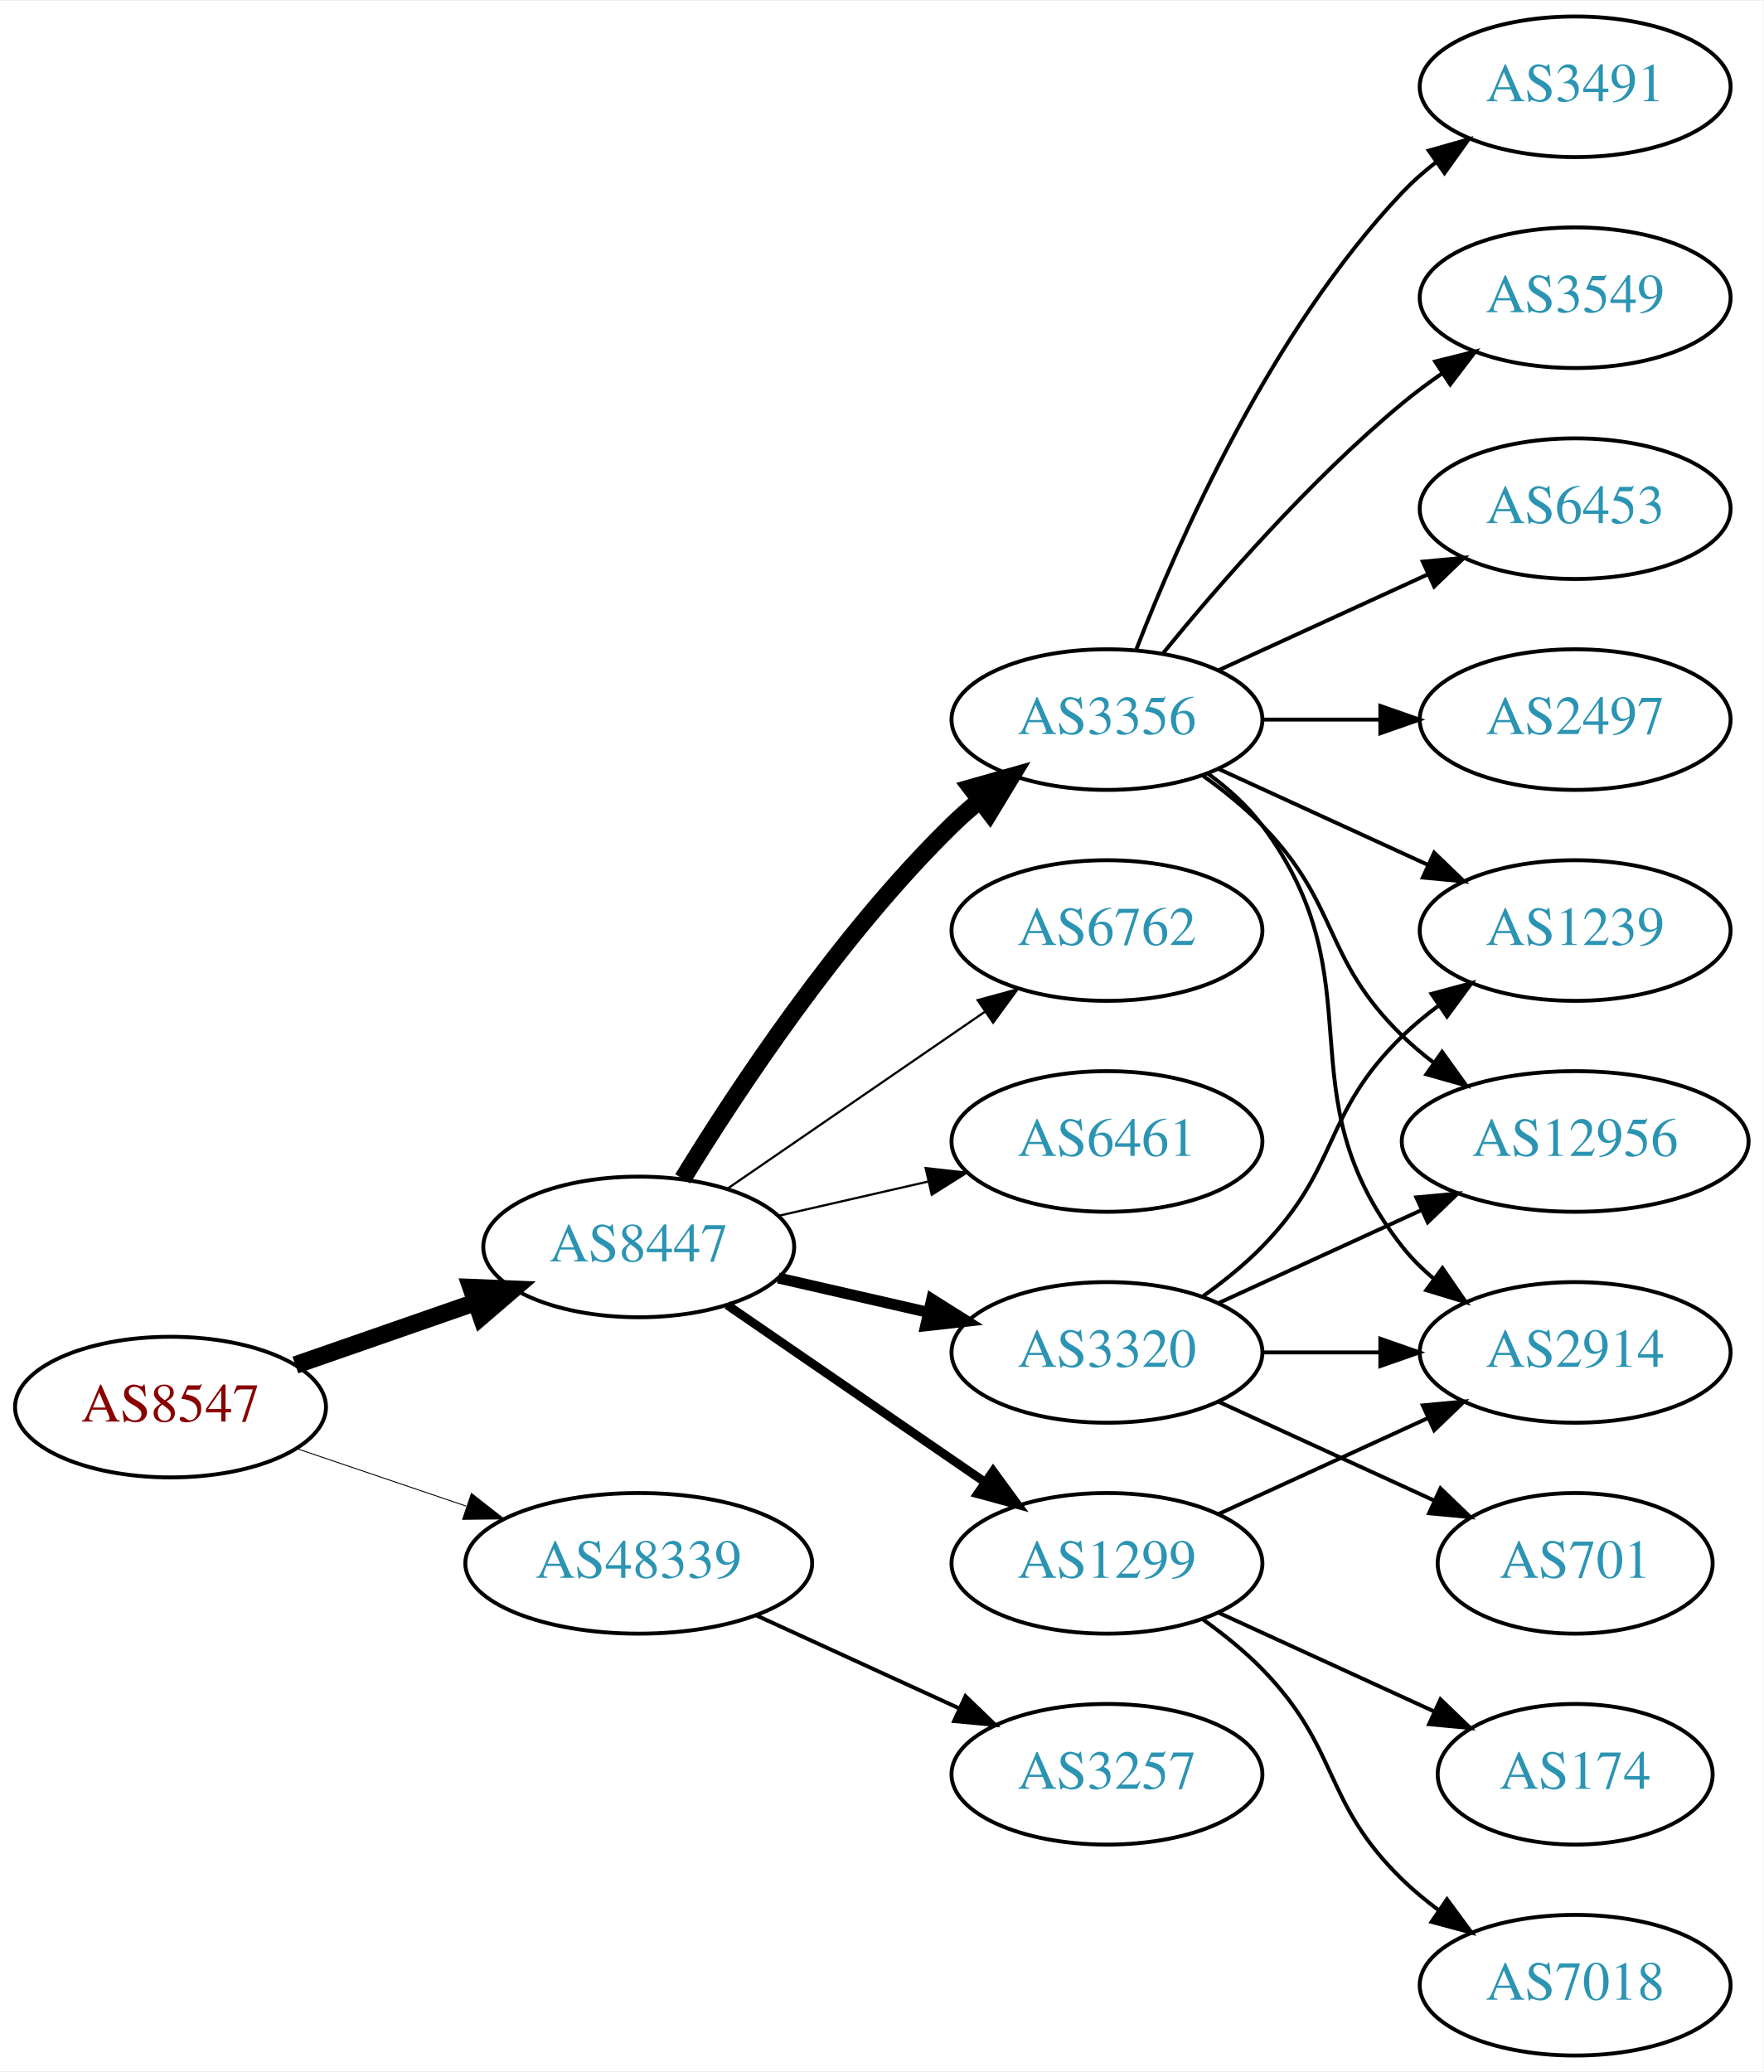
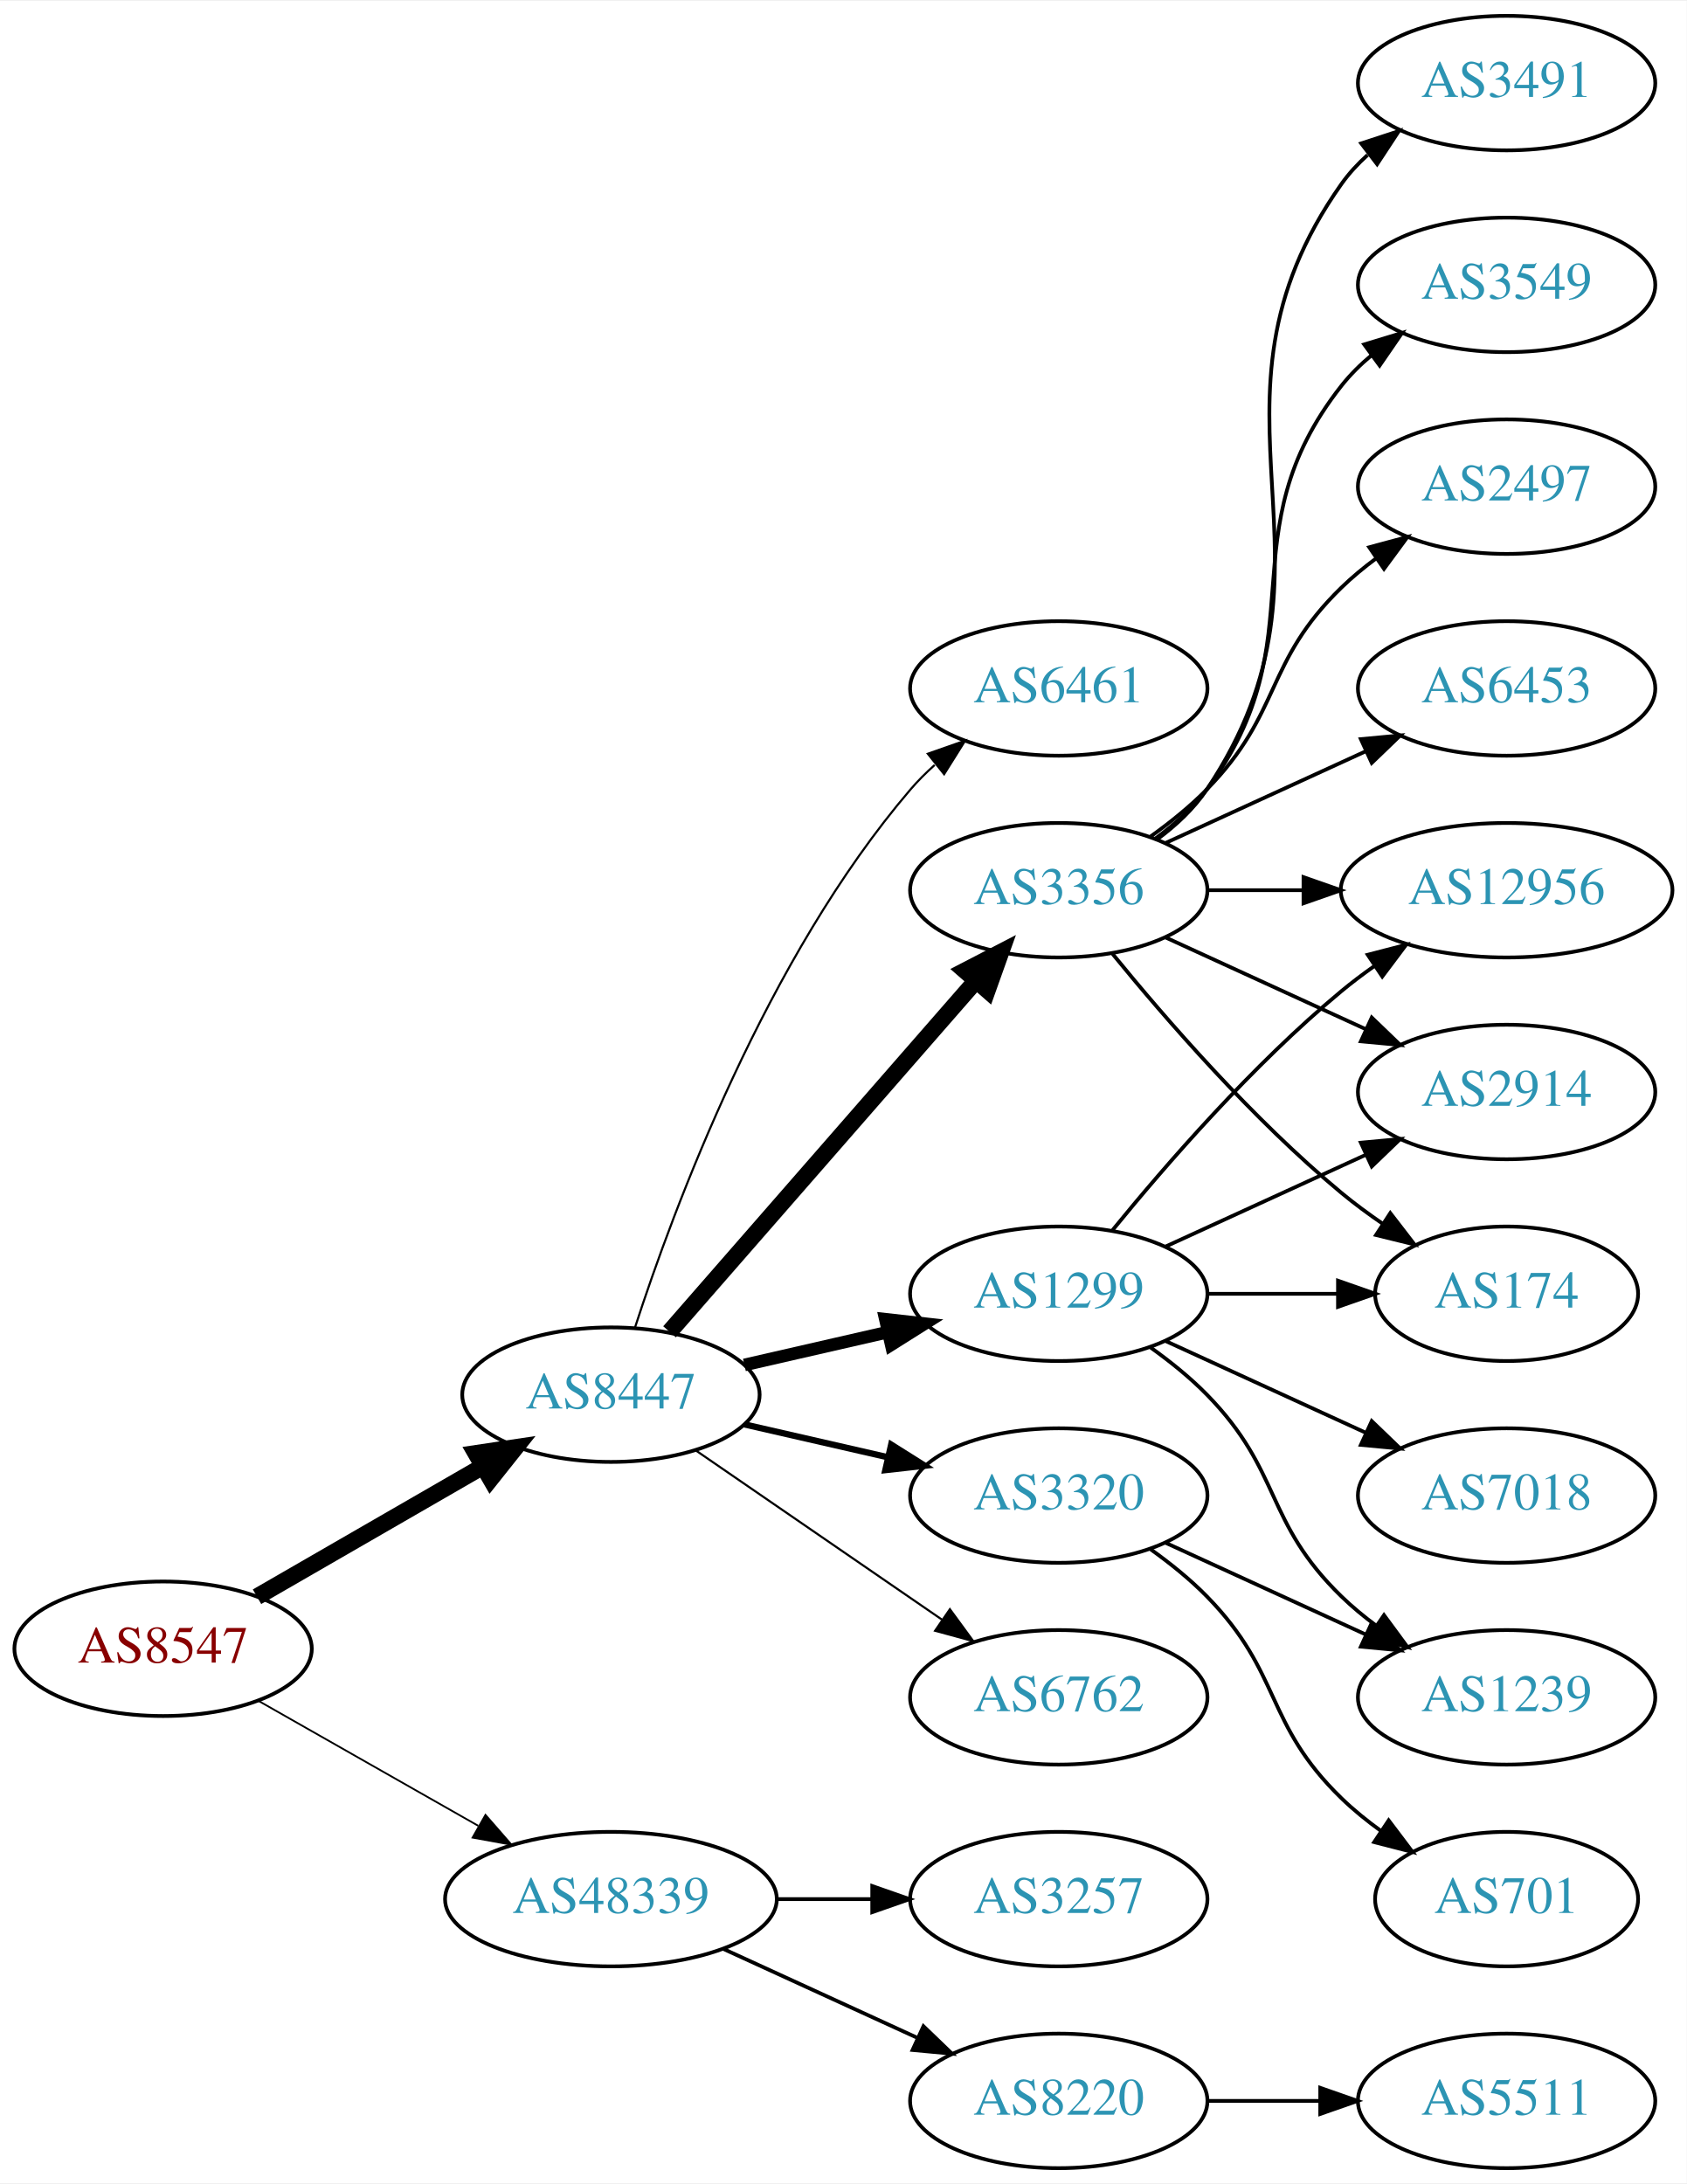
- <svg xmlns="http://www.w3.org/2000/svg" xmlns:xlink="http://www.w3.org/1999/xlink" width="451pt" height="530pt" viewBox="0.00 0.00 451.37 530.00">
-   <g id="graph0" class="graph" transform="scale(1 1) rotate(0) translate(4 526)">
-     <polygon fill="white" stroke="none" points="-4,4 -4,-526 447.37,-526 447.37,4 -4,4" />
+ <svg xmlns="http://www.w3.org/2000/svg" xmlns:xlink="http://www.w3.org/1999/xlink" width="451pt" height="584pt" viewBox="0.00 0.00 451.37 584.00">
+   <g id="graph0" class="graph" transform="scale(1 1) rotate(0) translate(4 580)">
+     <polygon fill="white" stroke="none" points="-4,4 -4,-580 447.37,-580 447.37,4 -4,4" />
    <g id="node1" class="node">
      <g id="a_node1">
        <a xlink:href="/asn/8547" xlink:title="AS8547 ~ Styria IT Solutions GmbH &amp; Co KG [AT]">
-           <ellipse fill="#ffffff" stroke="black" cx="39.647" cy="-166" rx="39.794" ry="18" />
-           <text text-anchor="middle" x="39.647" y="-162.3" font-family="Times,serif" font-size="14.00" fill="#880000">AS8547</text>
+           <ellipse fill="#ffffff" stroke="black" cx="39.647" cy="-139" rx="39.794" ry="18" />
+           <text text-anchor="middle" x="39.647" y="-135.3" font-family="Times,serif" font-size="14.00" fill="#880000">AS8547</text>
        </a>
      </g>
    </g>
    <g id="node2" class="node">
      <g id="a_node2">
        <a xlink:href="/asn/8447" xlink:title="AS8447 ~ A1 Telekom Austria AG [AT]">
          <ellipse fill="#ffffff" stroke="black" cx="159.489" cy="-207" rx="39.794" ry="18" />
          <text text-anchor="middle" x="159.489" y="-203.3" font-family="Times,serif" font-size="14.00" fill="#2c94b3">AS8447</text>
        </a>
      </g>
    </g>
    <g id="edge1" class="edge">
-       <path fill="none" stroke="black" stroke-width="4.5" d="M71.608,-176.772C85.705,-181.677 102.581,-187.548 117.695,-192.807" />
-       <polygon fill="black" stroke="black" stroke-width="4.5" points="116.586,-196.59 127.325,-196.157 119.174,-189.152 116.586,-196.59" />
+       <path fill="none" stroke="black" stroke-width="4.5" d="M64.778,-152.925C82.217,-162.988 105.991,-176.707 125.229,-187.808" />
+       <polygon fill="black" stroke="black" stroke-width="4.5" points="123.355,-191.272 133.985,-192.86 127.291,-184.452 123.355,-191.272" />
    </g>
    <g id="node3" class="node">
      <g id="a_node3">
        <a xlink:href="/asn/48339" xlink:title="AS48339 ~ Raiffeisen Rechenzentrum GmbH [AT]">
-           <ellipse fill="#ffffff" stroke="black" cx="159.489" cy="-126" rx="44.393" ry="18" />
-           <text text-anchor="middle" x="159.489" y="-122.3" font-family="Times,serif" font-size="14.00" fill="#2c94b3">AS48339</text>
+           <ellipse fill="#ffffff" stroke="black" cx="159.489" cy="-72" rx="44.393" ry="18" />
+           <text text-anchor="middle" x="159.489" y="-68.3" font-family="Times,serif" font-size="14.00" fill="#2c94b3">AS48339</text>
        </a>
      </g>
    </g>
    <g id="edge2" class="edge">
-       <path fill="none" stroke="black" stroke-width="0.237" d="M71.917,-155.386C85.213,-150.872 100.939,-145.535 115.315,-140.655" />
-       <polygon fill="black" stroke="black" stroke-width="0.237" points="116.661,-143.894 125.006,-137.365 114.411,-137.265 116.661,-143.894" />
+       <path fill="none" stroke="black" stroke-width="0.474" d="M65.064,-125.118C82.097,-115.433 105.069,-102.372 123.972,-91.625" />
+       <polygon fill="black" stroke="black" stroke-width="0.474" points="125.917,-94.545 132.88,-86.56 122.457,-88.46 125.917,-94.545" />
    </g>
    <g id="node4" class="node">
      <g id="a_node4">
-         <a xlink:href="/asn/6461" xlink:title="AS6461 ~ Zayo Bandwidth [US]">
+         <a xlink:href="/asn/1299" xlink:title="AS1299 ~ Telia Carrier [EU]">
          <ellipse fill="#ffffff" stroke="black" cx="279.332" cy="-234" rx="39.794" ry="18" />
-           <text text-anchor="middle" x="279.332" y="-230.3" font-family="Times,serif" font-size="14.00" fill="#2c94b3">AS6461</text>
+           <text text-anchor="middle" x="279.332" y="-230.3" font-family="Times,serif" font-size="14.00" fill="#2c94b3">AS1299</text>
        </a>
      </g>
    </g>
    <g id="edge3" class="edge">
-       <path fill="none" stroke="black" stroke-width="0.562" d="M195.208,-214.955C207.208,-217.704 220.829,-220.825 233.522,-223.733" />
-       <polygon fill="black" stroke="black" stroke-width="0.562" points="232.924,-227.187 243.453,-226.009 234.488,-220.364 232.924,-227.187" />
+       <path fill="none" stroke="black" stroke-width="3.375" d="M195.208,-214.955C207.208,-217.704 220.829,-220.825 233.522,-223.733" />
+       <polygon fill="black" stroke="black" stroke-width="3.375" points="232.924,-227.187 243.453,-226.009 234.488,-220.364 232.924,-227.187" />
    </g>
    <g id="node5" class="node">
      <g id="a_node5">
-         <a xlink:href="/asn/1299" xlink:title="AS1299 ~ Telia Carrier [EU]">
-           <ellipse fill="#ffffff" stroke="black" cx="279.332" cy="-126" rx="39.794" ry="18" />
-           <text text-anchor="middle" x="279.332" y="-122.3" font-family="Times,serif" font-size="14.00" fill="#2c94b3">AS1299</text>
+         <a xlink:href="/asn/3356" xlink:title="AS3356 ~ Level 3 Parent, LLC [US]">
+           <ellipse fill="#ffffff" stroke="black" cx="279.332" cy="-342" rx="39.794" ry="18" />
+           <text text-anchor="middle" x="279.332" y="-338.3" font-family="Times,serif" font-size="14.00" fill="#2c94b3">AS3356</text>
        </a>
      </g>
    </g>
    <g id="edge4" class="edge">
-       <path fill="none" stroke="black" stroke-width="2.25" d="M182.103,-192.143C200.592,-179.435 227.405,-161.005 248.035,-146.825" />
-       <polygon fill="black" stroke="black" stroke-width="2.25" points="250.197,-149.586 256.455,-141.037 246.232,-143.817 250.197,-149.586" />
+       <path fill="none" stroke="black" stroke-width="4.5" d="M175.176,-223.825C195.752,-247.397 233.29,-290.4 256.963,-317.52" />
+       <polygon fill="black" stroke="black" stroke-width="4.5" points="254.288,-320.443 263.83,-325.387 260.22,-315.264 254.288,-320.443" />
    </g>
    <g id="node6" class="node">
      <g id="a_node6">
        <a xlink:href="/asn/3320" xlink:title="AS3320 ~ DTAG [DE]">
          <ellipse fill="#ffffff" stroke="black" cx="279.332" cy="-180" rx="39.794" ry="18" />
          <text text-anchor="middle" x="279.332" y="-176.3" font-family="Times,serif" font-size="14.00" fill="#2c94b3">AS3320</text>
        </a>
      </g>
    </g>
    <g id="edge5" class="edge">
-       <path fill="none" stroke="black" stroke-width="2.812" d="M195.208,-199.045C207.208,-196.296 220.829,-193.175 233.522,-190.267" />
-       <polygon fill="black" stroke="black" stroke-width="2.812" points="234.488,-193.636 243.453,-187.991 232.924,-186.813 234.488,-193.636" />
+       <path fill="none" stroke="black" stroke-width="1.688" d="M195.208,-199.045C207.208,-196.296 220.829,-193.175 233.522,-190.267" />
+       <polygon fill="black" stroke="black" stroke-width="1.688" points="234.488,-193.636 243.453,-187.991 232.924,-186.813 234.488,-193.636" />
    </g>
    <g id="node7" class="node">
      <g id="a_node7">
-         <a xlink:href="/asn/3356" xlink:title="AS3356 ~ Level 3 Parent, LLC [US]">
-           <ellipse fill="#ffffff" stroke="black" cx="279.332" cy="-342" rx="39.794" ry="18" />
-           <text text-anchor="middle" x="279.332" y="-338.3" font-family="Times,serif" font-size="14.00" fill="#2c94b3">AS3356</text>
+         <a xlink:href="/asn/6762" xlink:title="AS6762 ~ TELECOM ITALIA SPARKLE S.p.A. [IT]">
+           <ellipse fill="#ffffff" stroke="black" cx="279.332" cy="-126" rx="39.794" ry="18" />
+           <text text-anchor="middle" x="279.332" y="-122.3" font-family="Times,serif" font-size="14.00" fill="#2c94b3">AS6762</text>
        </a>
      </g>
    </g>
    <g id="edge6" class="edge">
-       <path fill="none" stroke="black" stroke-width="4.5" d="M170.755,-224.44C184.563,-246.991 210.752,-286.722 239.685,-315 241.825,-317.092 244.142,-319.137 246.542,-321.106" />
-       <polygon fill="black" stroke="black" stroke-width="4.5" points="244.544,-324.533 254.884,-327.464 249.318,-318.27 244.544,-324.533" />
+       <path fill="none" stroke="black" stroke-width="0.562" d="M182.103,-192.143C200.592,-179.435 227.405,-161.005 248.035,-146.825" />
+       <polygon fill="black" stroke="black" stroke-width="0.562" points="250.197,-149.586 256.455,-141.037 246.232,-143.817 250.197,-149.586" />
    </g>
    <g id="node8" class="node">
      <g id="a_node8">
-         <a xlink:href="/asn/6762" xlink:title="AS6762 ~ TELECOM ITALIA SPARKLE S.p.A. [IT]">
-           <ellipse fill="#ffffff" stroke="black" cx="279.332" cy="-288" rx="39.794" ry="18" />
-           <text text-anchor="middle" x="279.332" y="-284.3" font-family="Times,serif" font-size="14.00" fill="#2c94b3">AS6762</text>
+         <a xlink:href="/asn/6461" xlink:title="AS6461 ~ Zayo Bandwidth [US]">
+           <ellipse fill="#ffffff" stroke="black" cx="279.332" cy="-396" rx="39.794" ry="18" />
+           <text text-anchor="middle" x="279.332" y="-392.3" font-family="Times,serif" font-size="14.00" fill="#2c94b3">AS6461</text>
        </a>
      </g>
    </g>
    <g id="edge7" class="edge">
-       <path fill="none" stroke="black" stroke-width="0.562" d="M182.103,-221.857C200.592,-234.565 227.405,-252.995 248.035,-267.175" />
-       <polygon fill="black" stroke="black" stroke-width="0.562" points="246.232,-270.183 256.455,-272.963 250.197,-264.414 246.232,-270.183" />
+       <path fill="none" stroke="black" stroke-width="0.562" d="M165.936,-224.991C176.25,-256.816 201.112,-323.927 239.685,-369 241.631,-371.274 243.809,-373.449 246.114,-375.507" />
+       <polygon fill="black" stroke="black" stroke-width="0.562" points="244.283,-378.524 254.282,-382.027 248.65,-373.053 244.283,-378.524" />
    </g>
    <g id="node19" class="node">
      <g id="a_node19">
+         <a xlink:href="/asn/8220" xlink:title="AS8220 ~ COLT [GB]">
+           <ellipse fill="#ffffff" stroke="black" cx="279.332" cy="-18" rx="39.794" ry="18" />
+           <text text-anchor="middle" x="279.332" y="-14.3" font-family="Times,serif" font-size="14.00" fill="#2c94b3">AS8220</text>
+         </a>
+       </g>
+     </g>
+     <g id="edge22" class="edge">
+       <path fill="none" stroke="black" d="M189.619,-58.652C205.23,-51.498 224.628,-42.609 241.3,-34.969" />
+       <polygon fill="black" stroke="black" points="243.119,-37.986 250.752,-30.638 240.203,-31.622 243.119,-37.986" />
+     </g>
+     <g id="node20" class="node">
+       <g id="a_node20">
        <a xlink:href="/asn/3257" xlink:title="AS3257 ~ GTT [DE]">
          <ellipse fill="#ffffff" stroke="black" cx="279.332" cy="-72" rx="39.794" ry="18" />
          <text text-anchor="middle" x="279.332" y="-68.3" font-family="Times,serif" font-size="14.00" fill="#2c94b3">AS3257</text>
        </a>
      </g>
    </g>
-     <g id="edge22" class="edge">
-       <path fill="none" stroke="black" d="M189.619,-112.652C205.23,-105.498 224.628,-96.609 241.3,-88.969" />
-       <polygon fill="black" stroke="black" points="243.119,-91.986 250.752,-84.638 240.203,-85.622 243.119,-91.986" />
+     <g id="edge23" class="edge">
+       <path fill="none" stroke="black" d="M203.7,-72C212.013,-72 220.775,-72 229.258,-72" />
+       <polygon fill="black" stroke="black" points="229.416,-75.5 239.416,-72 229.416,-68.5 229.416,-75.5" />
    </g>
    <g id="node9" class="node">
      <g id="a_node9">
        <a xlink:href="/asn/2914" xlink:title="AS2914 ~ NTT America, Inc. [US]">
-           <ellipse fill="#ffffff" stroke="black" cx="399.174" cy="-180" rx="39.794" ry="18" />
-           <text text-anchor="middle" x="399.174" y="-176.3" font-family="Times,serif" font-size="14.00" fill="#2c94b3">AS2914</text>
+           <ellipse fill="#ffffff" stroke="black" cx="399.174" cy="-288" rx="39.794" ry="18" />
+           <text text-anchor="middle" x="399.174" y="-284.3" font-family="Times,serif" font-size="14.00" fill="#2c94b3">AS2914</text>
        </a>
      </g>
    </g>
    <g id="edge8" class="edge">
-       <path fill="none" stroke="black" d="M307.96,-138.661C323.917,-145.973 344.188,-155.261 361.471,-163.181" />
-       <polygon fill="black" stroke="black" points="360.169,-166.435 370.718,-167.419 363.085,-160.071 360.169,-166.435" />
+       <path fill="none" stroke="black" d="M307.96,-246.661C323.917,-253.973 344.188,-263.261 361.471,-271.181" />
+       <polygon fill="black" stroke="black" points="360.169,-274.435 370.718,-275.419 363.085,-268.071 360.169,-274.435" />
    </g>
    <g id="node10" class="node">
      <g id="a_node10">
-         <a xlink:href="/asn/174" xlink:title="AS174 ~ Cogent Communications [US]">
-           <ellipse fill="#ffffff" stroke="black" cx="399.174" cy="-72" rx="35.194" ry="18" />
-           <text text-anchor="middle" x="399.174" y="-68.3" font-family="Times,serif" font-size="14.00" fill="#2c94b3">AS174</text>
+         <a xlink:href="/asn/1239" xlink:title="AS1239 ~ Sprint [US]">
+           <ellipse fill="#ffffff" stroke="black" cx="399.174" cy="-126" rx="39.794" ry="18" />
+           <text text-anchor="middle" x="399.174" y="-122.3" font-family="Times,serif" font-size="14.00" fill="#2c94b3">AS1239</text>
        </a>
      </g>
    </g>
    <g id="edge9" class="edge">
-       <path fill="none" stroke="black" d="M307.96,-113.339C324.377,-105.817 345.358,-96.202 362.955,-88.139" />
-       <polygon fill="black" stroke="black" points="364.7,-91.189 372.332,-83.842 361.783,-84.826 364.7,-91.189" />
+       <path fill="none" stroke="black" d="M303.926,-219.611C309.182,-215.852 314.513,-211.563 318.978,-207 339.151,-186.383 334.285,-173.094 354.978,-153 357.823,-150.237 360.997,-147.614 364.297,-145.166" />
+       <polygon fill="black" stroke="black" points="366.363,-147.994 372.645,-139.462 362.414,-142.214 366.363,-147.994" />
    </g>
    <g id="node11" class="node">
      <g id="a_node11">
        <a xlink:href="/asn/7018" xlink:title="AS7018 ~ AT&amp;T Services, Inc. [US]">
-           <ellipse fill="#ffffff" stroke="black" cx="399.174" cy="-18" rx="39.794" ry="18" />
-           <text text-anchor="middle" x="399.174" y="-14.3" font-family="Times,serif" font-size="14.00" fill="#2c94b3">AS7018</text>
+           <ellipse fill="#ffffff" stroke="black" cx="399.174" cy="-180" rx="39.794" ry="18" />
+           <text text-anchor="middle" x="399.174" y="-176.3" font-family="Times,serif" font-size="14.00" fill="#2c94b3">AS7018</text>
        </a>
      </g>
    </g>
    <g id="edge10" class="edge">
-       <path fill="none" stroke="black" d="M303.926,-111.611C309.182,-107.852 314.513,-103.563 318.978,-99 339.151,-78.383 334.285,-65.094 354.978,-45 357.823,-42.237 360.997,-39.614 364.297,-37.166" />
-       <polygon fill="black" stroke="black" points="366.363,-39.993 372.645,-31.462 362.414,-34.214 366.363,-39.993" />
-     </g>
-     <g id="edge18" class="edge">
-       <path fill="none" stroke="black" d="M319.244,-180C328.798,-180 339.147,-180 349.11,-180" />
-       <polygon fill="black" stroke="black" points="349.302,-183.5 359.302,-180 349.302,-176.5 349.302,-183.5" />
+       <path fill="none" stroke="black" d="M307.96,-221.339C323.917,-214.027 344.188,-204.739 361.471,-196.819" />
+       <polygon fill="black" stroke="black" points="363.085,-199.929 370.718,-192.581 360.169,-193.565 363.085,-199.929" />
+     </g>
+     <g id="node12" class="node">
+       <g id="a_node12">
+         <a xlink:href="/asn/174" xlink:title="AS174 ~ Cogent Communications [US]">
+           <ellipse fill="#ffffff" stroke="black" cx="399.174" cy="-234" rx="35.194" ry="18" />
+           <text text-anchor="middle" x="399.174" y="-230.3" font-family="Times,serif" font-size="14.00" fill="#2c94b3">AS174</text>
+         </a>
+       </g>
+     </g>
+     <g id="edge11" class="edge">
+       <path fill="none" stroke="black" d="M319.244,-234C330.331,-234 342.491,-234 353.873,-234" />
+       <polygon fill="black" stroke="black" points="354.055,-237.5 364.055,-234 354.055,-230.5 354.055,-237.5" />
    </g>
    <g id="node13" class="node">
      <g id="a_node13">
-         <a xlink:href="/asn/1239" xlink:title="AS1239 ~ Sprint [US]">
-           <ellipse fill="#ffffff" stroke="black" cx="399.174" cy="-288" rx="39.794" ry="18" />
-           <text text-anchor="middle" x="399.174" y="-284.3" font-family="Times,serif" font-size="14.00" fill="#2c94b3">AS1239</text>
-         </a>
-       </g>
-     </g>
-     <g id="edge21" class="edge">
-       <path fill="none" stroke="black" d="M303.926,-194.389C309.182,-198.148 314.513,-202.437 318.978,-207 339.151,-227.617 334.285,-240.906 354.978,-261 357.823,-263.763 360.997,-266.386 364.297,-268.834" />
-       <polygon fill="black" stroke="black" points="362.414,-271.786 372.645,-274.538 366.363,-266.006 362.414,-271.786" />
+         <a xlink:href="/asn/12956" xlink:title="AS12956 ~ TELXIUS [ES]">
+           <ellipse fill="#ffffff" stroke="black" cx="399.174" cy="-342" rx="44.393" ry="18" />
+           <text text-anchor="middle" x="399.174" y="-338.3" font-family="Times,serif" font-size="14.00" fill="#2c94b3">AS12956</text>
+         </a>
+       </g>
+     </g>
+     <g id="edge12" class="edge">
+       <path fill="none" stroke="black" d="M293.751,-251.065C307.865,-268.375 331.28,-295.345 354.978,-315 357.716,-317.271 360.659,-319.494 363.677,-321.63" />
+       <polygon fill="black" stroke="black" points="362.009,-324.725 372.266,-327.379 365.903,-318.908 362.009,-324.725" />
+     </g>
+     <g id="edge16" class="edge">
+       <path fill="none" stroke="black" d="M307.96,-329.339C323.917,-322.027 344.188,-312.739 361.471,-304.819" />
+       <polygon fill="black" stroke="black" points="363.085,-307.929 370.718,-300.581 360.169,-301.565 363.085,-307.929" />
+     </g>
+     <g id="edge19" class="edge">
+       <path fill="none" stroke="black" d="M293.751,-324.935C307.865,-307.625 331.28,-280.655 354.978,-261 358.441,-258.128 362.234,-255.331 366.088,-252.692" />
+       <polygon fill="black" stroke="black" points="368.05,-255.592 374.521,-247.203 364.231,-249.725 368.05,-255.592" />
+     </g>
+     <g id="edge14" class="edge">
+       <path fill="none" stroke="black" d="M319.244,-342C327.347,-342 336.022,-342 344.548,-342" />
+       <polygon fill="black" stroke="black" points="344.826,-345.5 354.826,-342 344.826,-338.5 344.826,-345.5" />
+     </g>
+     <g id="node14" class="node">
+       <g id="a_node14">
+         <a xlink:href="/asn/6453" xlink:title="AS6453 ~ TATA COMMUNICATIONS (AMERICA) INC [US]">
+           <ellipse fill="#ffffff" stroke="black" cx="399.174" cy="-396" rx="39.794" ry="18" />
+           <text text-anchor="middle" x="399.174" y="-392.3" font-family="Times,serif" font-size="14.00" fill="#2c94b3">AS6453</text>
+         </a>
+       </g>
+     </g>
+     <g id="edge13" class="edge">
+       <path fill="none" stroke="black" d="M307.96,-354.661C323.917,-361.973 344.188,-371.261 361.471,-379.181" />
+       <polygon fill="black" stroke="black" points="360.169,-382.435 370.718,-383.419 363.085,-376.071 360.169,-382.435" />
    </g>
    <g id="node15" class="node">
      <g id="a_node15">
-         <a xlink:href="/asn/12956" xlink:title="AS12956 ~ TELXIUS [ES]">
-           <ellipse fill="#ffffff" stroke="black" cx="399.174" cy="-234" rx="44.393" ry="18" />
-           <text text-anchor="middle" x="399.174" y="-230.3" font-family="Times,serif" font-size="14.00" fill="#2c94b3">AS12956</text>
-         </a>
-       </g>
-     </g>
-     <g id="edge19" class="edge">
-       <path fill="none" stroke="black" d="M307.96,-192.661C323.458,-199.762 343.025,-208.728 359.971,-216.494" />
-       <polygon fill="black" stroke="black" points="358.525,-219.681 369.074,-220.665 361.441,-213.317 358.525,-219.681" />
+         <a xlink:href="/asn/3491" xlink:title="AS3491 ~ PCCW Global, Inc. [US]">
+           <ellipse fill="#ffffff" stroke="black" cx="399.174" cy="-558" rx="39.794" ry="18" />
+           <text text-anchor="middle" x="399.174" y="-554.3" font-family="Times,serif" font-size="14.00" fill="#2c94b3">AS3491</text>
+         </a>
+       </g>
+     </g>
+     <g id="edge15" class="edge">
+       <path fill="none" stroke="black" d="M305.651,-355.607C310.707,-359.351 315.518,-363.831 318.978,-369 360.003,-430.294 312.399,-470.775 354.978,-531 356.969,-533.816 359.356,-536.401 361.972,-538.76" />
+       <polygon fill="black" stroke="black" points="360.271,-541.865 370.34,-545.162 364.525,-536.306 360.271,-541.865" />
+     </g>
+     <g id="node16" class="node">
+       <g id="a_node16">
+         <a xlink:href="/asn/3549" xlink:title="AS3549 ~ Level 3 Parent, LLC [US]">
+           <ellipse fill="#ffffff" stroke="black" cx="399.174" cy="-504" rx="39.794" ry="18" />
+           <text text-anchor="middle" x="399.174" y="-500.3" font-family="Times,serif" font-size="14.00" fill="#2c94b3">AS3549</text>
+         </a>
+       </g>
+     </g>
+     <g id="edge17" class="edge">
+       <path fill="none" stroke="black" d="M305.262,-355.882C310.338,-359.611 315.256,-364.016 318.978,-369 349.249,-409.542 323.679,-437.246 354.978,-477 357.303,-479.953 360.047,-482.67 363.006,-485.147" />
+       <polygon fill="black" stroke="black" points="361.065,-488.064 371.203,-491.145 365.199,-482.415 361.065,-488.064" />
+     </g>
+     <g id="node17" class="node">
+       <g id="a_node17">
+         <a xlink:href="/asn/2497" xlink:title="AS2497 ~ Internet Initiative Japan Inc. [JP]">
+           <ellipse fill="#ffffff" stroke="black" cx="399.174" cy="-450" rx="39.794" ry="18" />
+           <text text-anchor="middle" x="399.174" y="-446.3" font-family="Times,serif" font-size="14.00" fill="#2c94b3">AS2497</text>
+         </a>
+       </g>
+     </g>
+     <g id="edge18" class="edge">
+       <path fill="none" stroke="black" d="M303.926,-356.389C309.182,-360.148 314.513,-364.437 318.978,-369 339.151,-389.617 334.285,-402.906 354.978,-423 357.823,-425.763 360.997,-428.386 364.297,-430.834" />
+       <polygon fill="black" stroke="black" points="362.414,-433.786 372.645,-436.538 366.363,-428.006 362.414,-433.786" />
+     </g>
+     <g id="edge20" class="edge">
+       <path fill="none" stroke="black" d="M307.96,-167.339C323.917,-160.027 344.188,-150.739 361.471,-142.819" />
+       <polygon fill="black" stroke="black" points="363.085,-145.929 370.718,-138.581 360.169,-139.565 363.085,-145.929" />
    </g>
    <g id="node18" class="node">
      <g id="a_node18">
        <a xlink:href="/asn/701" xlink:title="AS701 ~ UUNET [US]">
-           <ellipse fill="#ffffff" stroke="black" cx="399.174" cy="-126" rx="35.194" ry="18" />
-           <text text-anchor="middle" x="399.174" y="-122.3" font-family="Times,serif" font-size="14.00" fill="#2c94b3">AS701</text>
-         </a>
-       </g>
-     </g>
-     <g id="edge20" class="edge">
-       <path fill="none" stroke="black" d="M307.96,-167.339C324.377,-159.817 345.358,-150.202 362.955,-142.139" />
-       <polygon fill="black" stroke="black" points="364.7,-145.189 372.332,-137.842 361.783,-138.826 364.7,-145.189" />
-     </g>
-     <g id="edge16" class="edge">
-       <path fill="none" stroke="black" d="M305.262,-328.118C310.338,-324.389 315.256,-319.984 318.978,-315 349.249,-274.458 323.679,-246.754 354.978,-207 357.303,-204.047 360.047,-201.33 363.006,-198.853" />
-       <polygon fill="black" stroke="black" points="365.199,-201.585 371.203,-192.855 361.065,-195.936 365.199,-201.585" />
-     </g>
-     <g id="node12" class="node">
-       <g id="a_node12">
-         <a xlink:href="/asn/3491" xlink:title="AS3491 ~ PCCW Global, Inc. [US]">
-           <ellipse fill="#ffffff" stroke="black" cx="399.174" cy="-504" rx="39.794" ry="18" />
-           <text text-anchor="middle" x="399.174" y="-500.3" font-family="Times,serif" font-size="14.00" fill="#2c94b3">AS3491</text>
-         </a>
-       </g>
-     </g>
-     <g id="edge11" class="edge">
-       <path fill="none" stroke="black" d="M286.855,-359.994C297.605,-387.728 321.262,-441.429 354.978,-477 357.564,-479.728 360.481,-482.294 363.55,-484.677" />
-       <polygon fill="black" stroke="black" points="361.704,-487.658 371.898,-490.543 365.728,-481.93 361.704,-487.658" />
-     </g>
-     <g id="edge12" class="edge">
-       <path fill="none" stroke="black" d="M307.96,-329.339C323.917,-322.027 344.188,-312.739 361.471,-304.819" />
-       <polygon fill="black" stroke="black" points="363.085,-307.929 370.718,-300.581 360.169,-301.565 363.085,-307.929" />
-     </g>
-     <g id="node14" class="node">
-       <g id="a_node14">
-         <a xlink:href="/asn/3549" xlink:title="AS3549 ~ Level 3 Parent, LLC [US]">
-           <ellipse fill="#ffffff" stroke="black" cx="399.174" cy="-450" rx="39.794" ry="18" />
-           <text text-anchor="middle" x="399.174" y="-446.3" font-family="Times,serif" font-size="14.00" fill="#2c94b3">AS3549</text>
-         </a>
-       </g>
-     </g>
-     <g id="edge13" class="edge">
-       <path fill="none" stroke="black" d="M293.751,-359.065C307.865,-376.375 331.28,-403.345 354.978,-423 358.194,-425.668 361.695,-428.27 365.265,-430.741" />
-       <polygon fill="black" stroke="black" points="363.343,-433.666 373.622,-436.236 367.189,-427.817 363.343,-433.666" />
-     </g>
-     <g id="edge14" class="edge">
-       <path fill="none" stroke="black" d="M303.926,-327.611C309.182,-323.852 314.513,-319.563 318.978,-315 339.151,-294.383 334.285,-281.094 354.978,-261 357.464,-258.586 360.202,-256.278 363.055,-254.1" />
-       <polygon fill="black" stroke="black" points="365.11,-256.934 371.291,-248.329 361.092,-251.202 365.11,-256.934" />
-     </g>
-     <g id="node16" class="node">
-       <g id="a_node16">
-         <a xlink:href="/asn/6453" xlink:title="AS6453 ~ TATA COMMUNICATIONS (AMERICA) INC [US]">
-           <ellipse fill="#ffffff" stroke="black" cx="399.174" cy="-396" rx="39.794" ry="18" />
-           <text text-anchor="middle" x="399.174" y="-392.3" font-family="Times,serif" font-size="14.00" fill="#2c94b3">AS6453</text>
-         </a>
-       </g>
-     </g>
-     <g id="edge15" class="edge">
-       <path fill="none" stroke="black" d="M307.96,-354.661C323.917,-361.973 344.188,-371.261 361.471,-379.181" />
-       <polygon fill="black" stroke="black" points="360.169,-382.435 370.718,-383.419 363.085,-376.071 360.169,-382.435" />
-     </g>
-     <g id="node17" class="node">
-       <g id="a_node17">
-         <a xlink:href="/asn/2497" xlink:title="AS2497 ~ Internet Initiative Japan Inc. [JP]">
-           <ellipse fill="#ffffff" stroke="black" cx="399.174" cy="-342" rx="39.794" ry="18" />
-           <text text-anchor="middle" x="399.174" y="-338.3" font-family="Times,serif" font-size="14.00" fill="#2c94b3">AS2497</text>
-         </a>
-       </g>
-     </g>
-     <g id="edge17" class="edge">
-       <path fill="none" stroke="black" d="M319.244,-342C328.798,-342 339.147,-342 349.11,-342" />
-       <polygon fill="black" stroke="black" points="349.302,-345.5 359.302,-342 349.302,-338.5 349.302,-345.5" />
+           <ellipse fill="#ffffff" stroke="black" cx="399.174" cy="-72" rx="35.194" ry="18" />
+           <text text-anchor="middle" x="399.174" y="-68.3" font-family="Times,serif" font-size="14.00" fill="#2c94b3">AS701</text>
+         </a>
+       </g>
+     </g>
+     <g id="edge21" class="edge">
+       <path fill="none" stroke="black" d="M303.926,-165.611C309.182,-161.852 314.513,-157.563 318.978,-153 339.151,-132.383 334.285,-119.094 354.978,-99 358.206,-95.866 361.857,-92.911 365.635,-90.188" />
+       <polygon fill="black" stroke="black" points="367.614,-93.075 373.995,-84.617 363.732,-87.25 367.614,-93.075" />
+     </g>
+     <g id="node21" class="node">
+       <g id="a_node21">
+         <a xlink:href="/asn/5511" xlink:title="AS5511 ~ Orange S.A. [FR]">
+           <ellipse fill="#ffffff" stroke="black" cx="399.174" cy="-18" rx="39.794" ry="18" />
+           <text text-anchor="middle" x="399.174" y="-14.3" font-family="Times,serif" font-size="14.00" fill="#2c94b3">AS5511</text>
+         </a>
+       </g>
+     </g>
+     <g id="edge24" class="edge">
+       <path fill="none" stroke="black" d="M319.244,-18C328.798,-18 339.147,-18 349.11,-18" />
+       <polygon fill="black" stroke="black" points="349.302,-21.5 359.302,-18 349.302,-14.5 349.302,-21.5" />
    </g>
  </g>
</svg>
